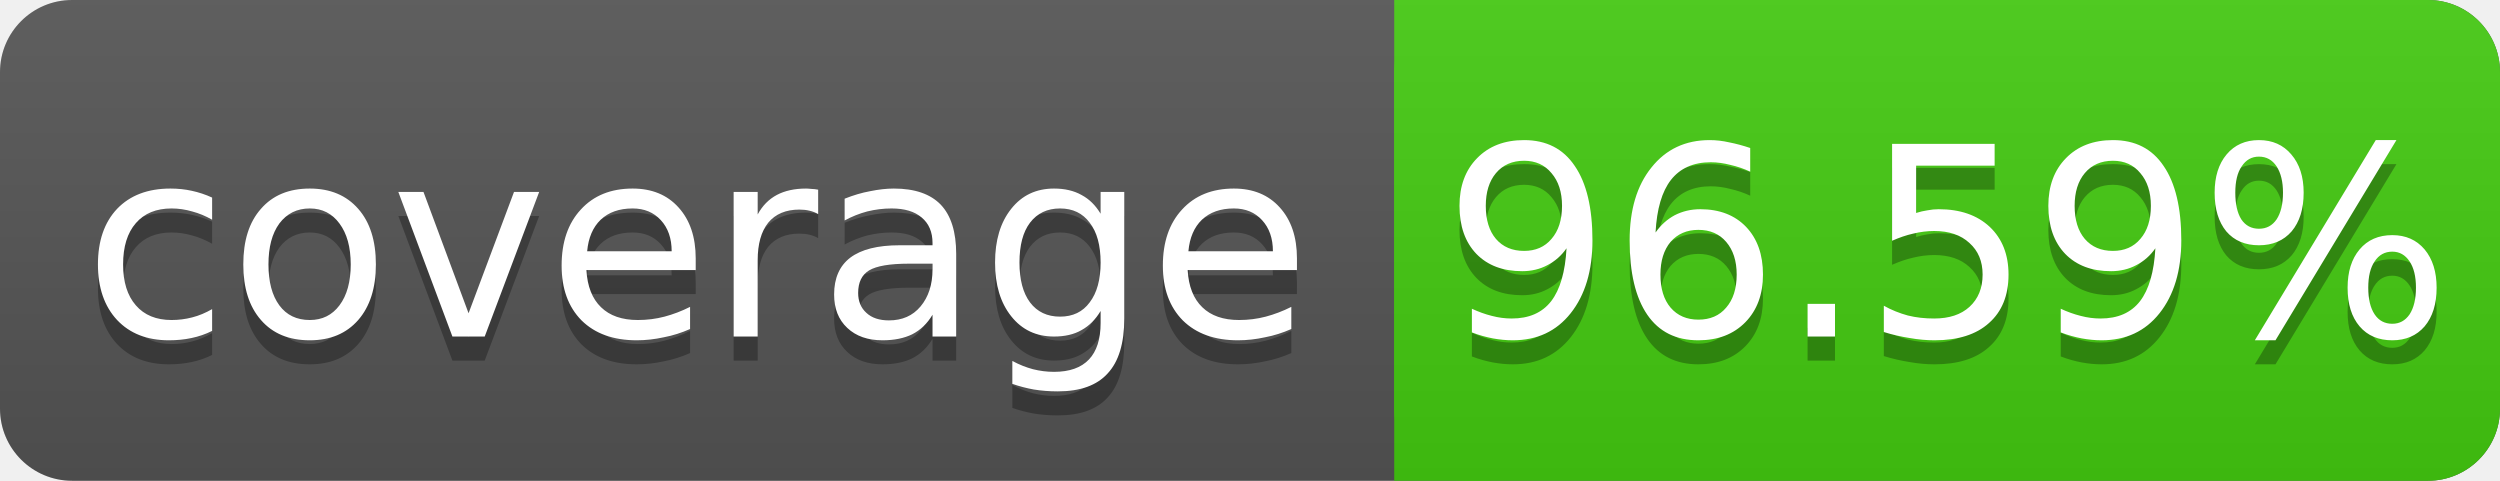
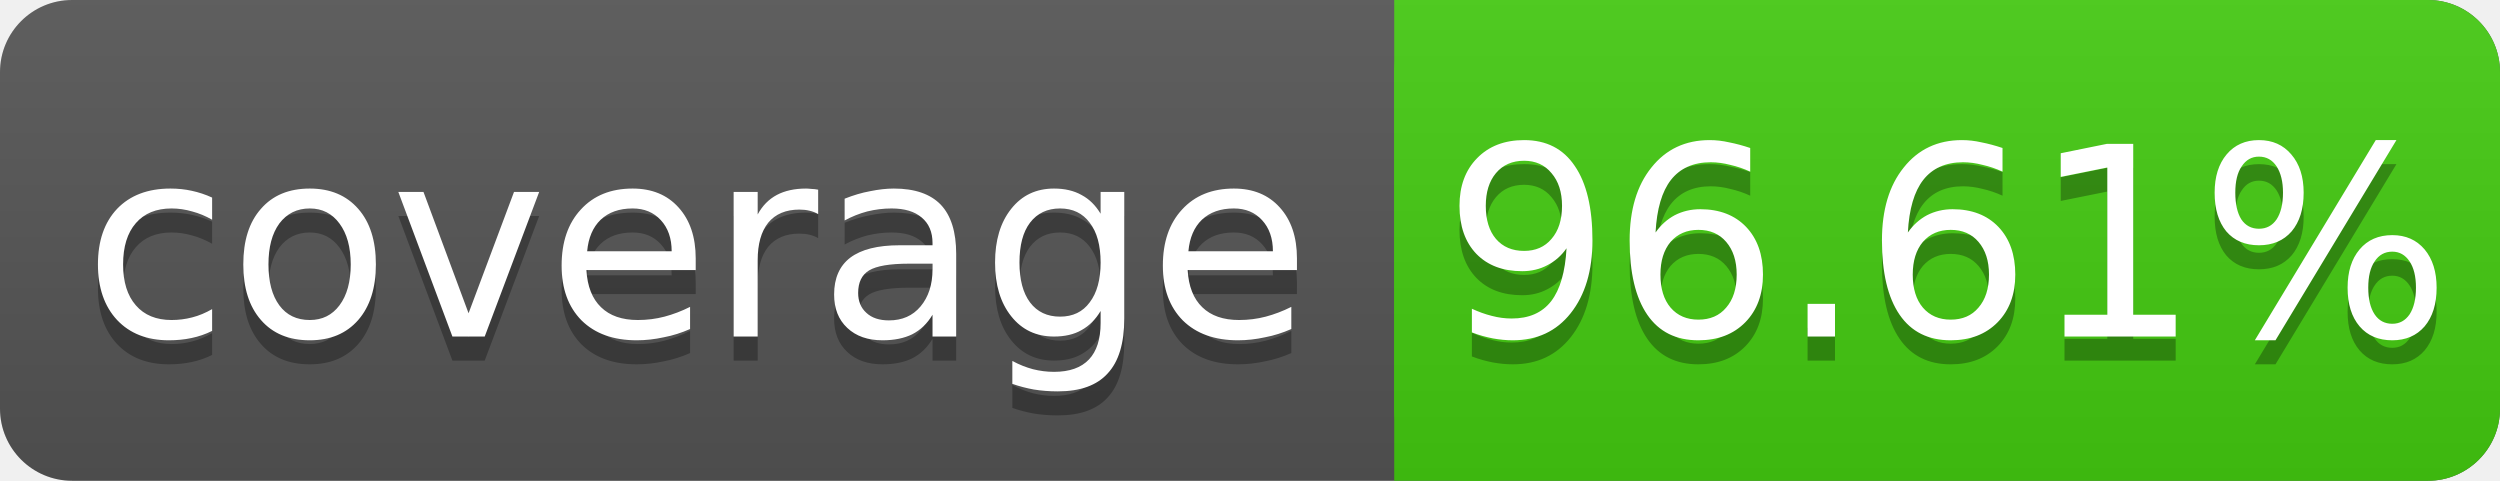
<svg xmlns="http://www.w3.org/2000/svg" width="104" height="20">
  <linearGradient id="s" x2="0" y2="100%">
    <stop offset="0" stop-color="#bbb" stop-opacity=".1" />
    <stop offset="1" stop-opacity=".1" />
  </linearGradient>
  <rect rx="3" width="104" height="20" fill="#555" />
  <rect rx="3" x="58" width="46" height="20" fill="#4c1" />
  <rect x="58" width="4" height="20" fill="#4c1" />
  <rect rx="3" width="104" height="20" fill="url(#s)" />
  <g fill="#fff" text-anchor="middle" font-family="DejaVu Sans,Verdana,Geneva,sans-serif" font-size="11">
    <text x="29" y="15" fill="#010101" fill-opacity=".3">coverage</text>
    <text x="29" y="14">coverage</text>
-     <text x="81" y="15" fill="#010101" fill-opacity=".3">96.59%</text>
-     <text x="81" y="14">96.59%</text>
+     <text x="81" y="15" fill="#010101" fill-opacity=".3">96.61%</text>
+     <text x="81" y="14">96.61%</text>
  </g>
</svg>
